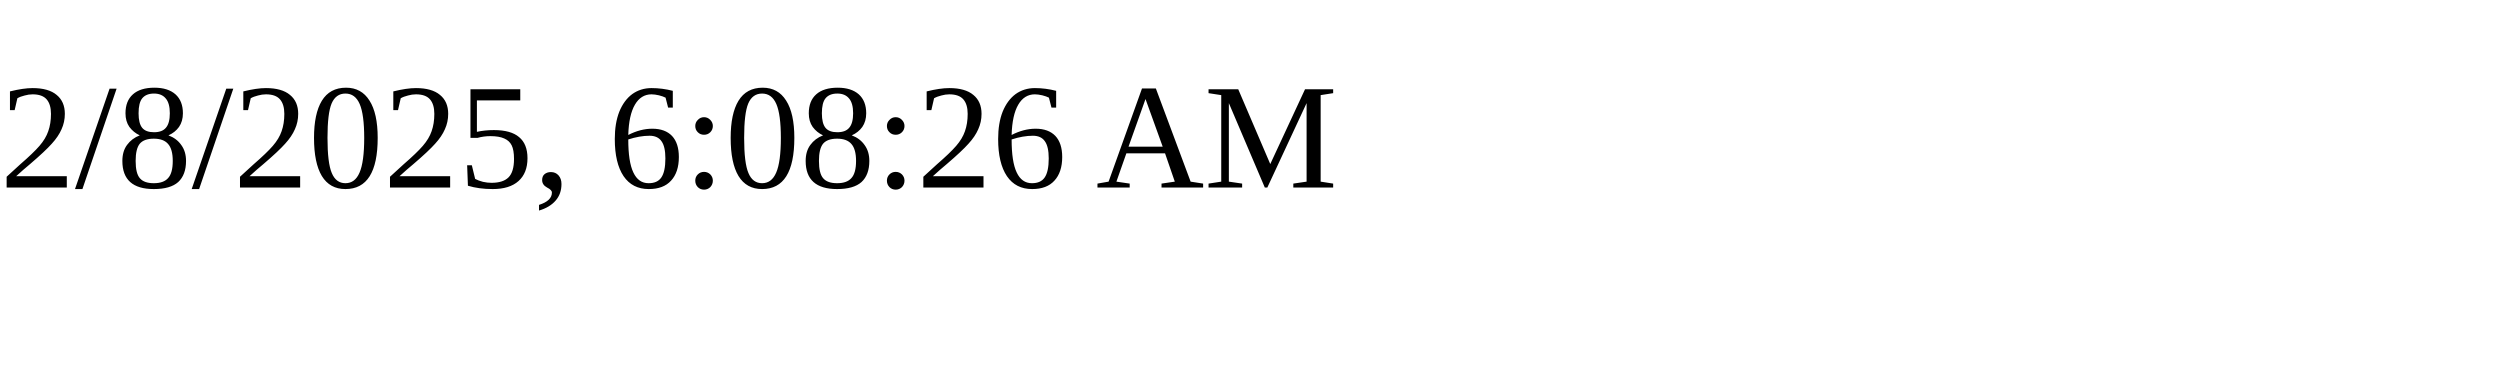
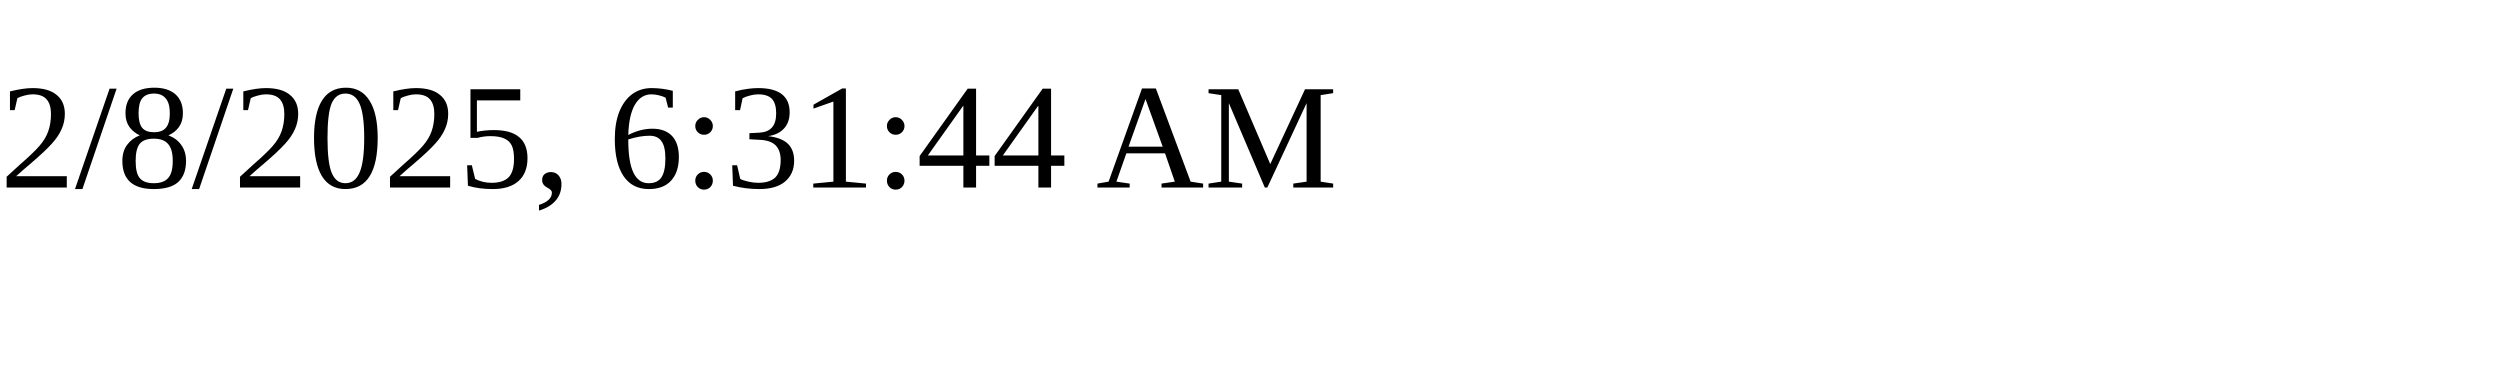
<svg xmlns="http://www.w3.org/2000/svg" height="30" width="200">
-   <text x="0" y="15">2/8/2025, 6:08:26 AM</text>
+   <text x="0" y="15">2/8/2025, 6:31:44 AM</text>
</svg>
